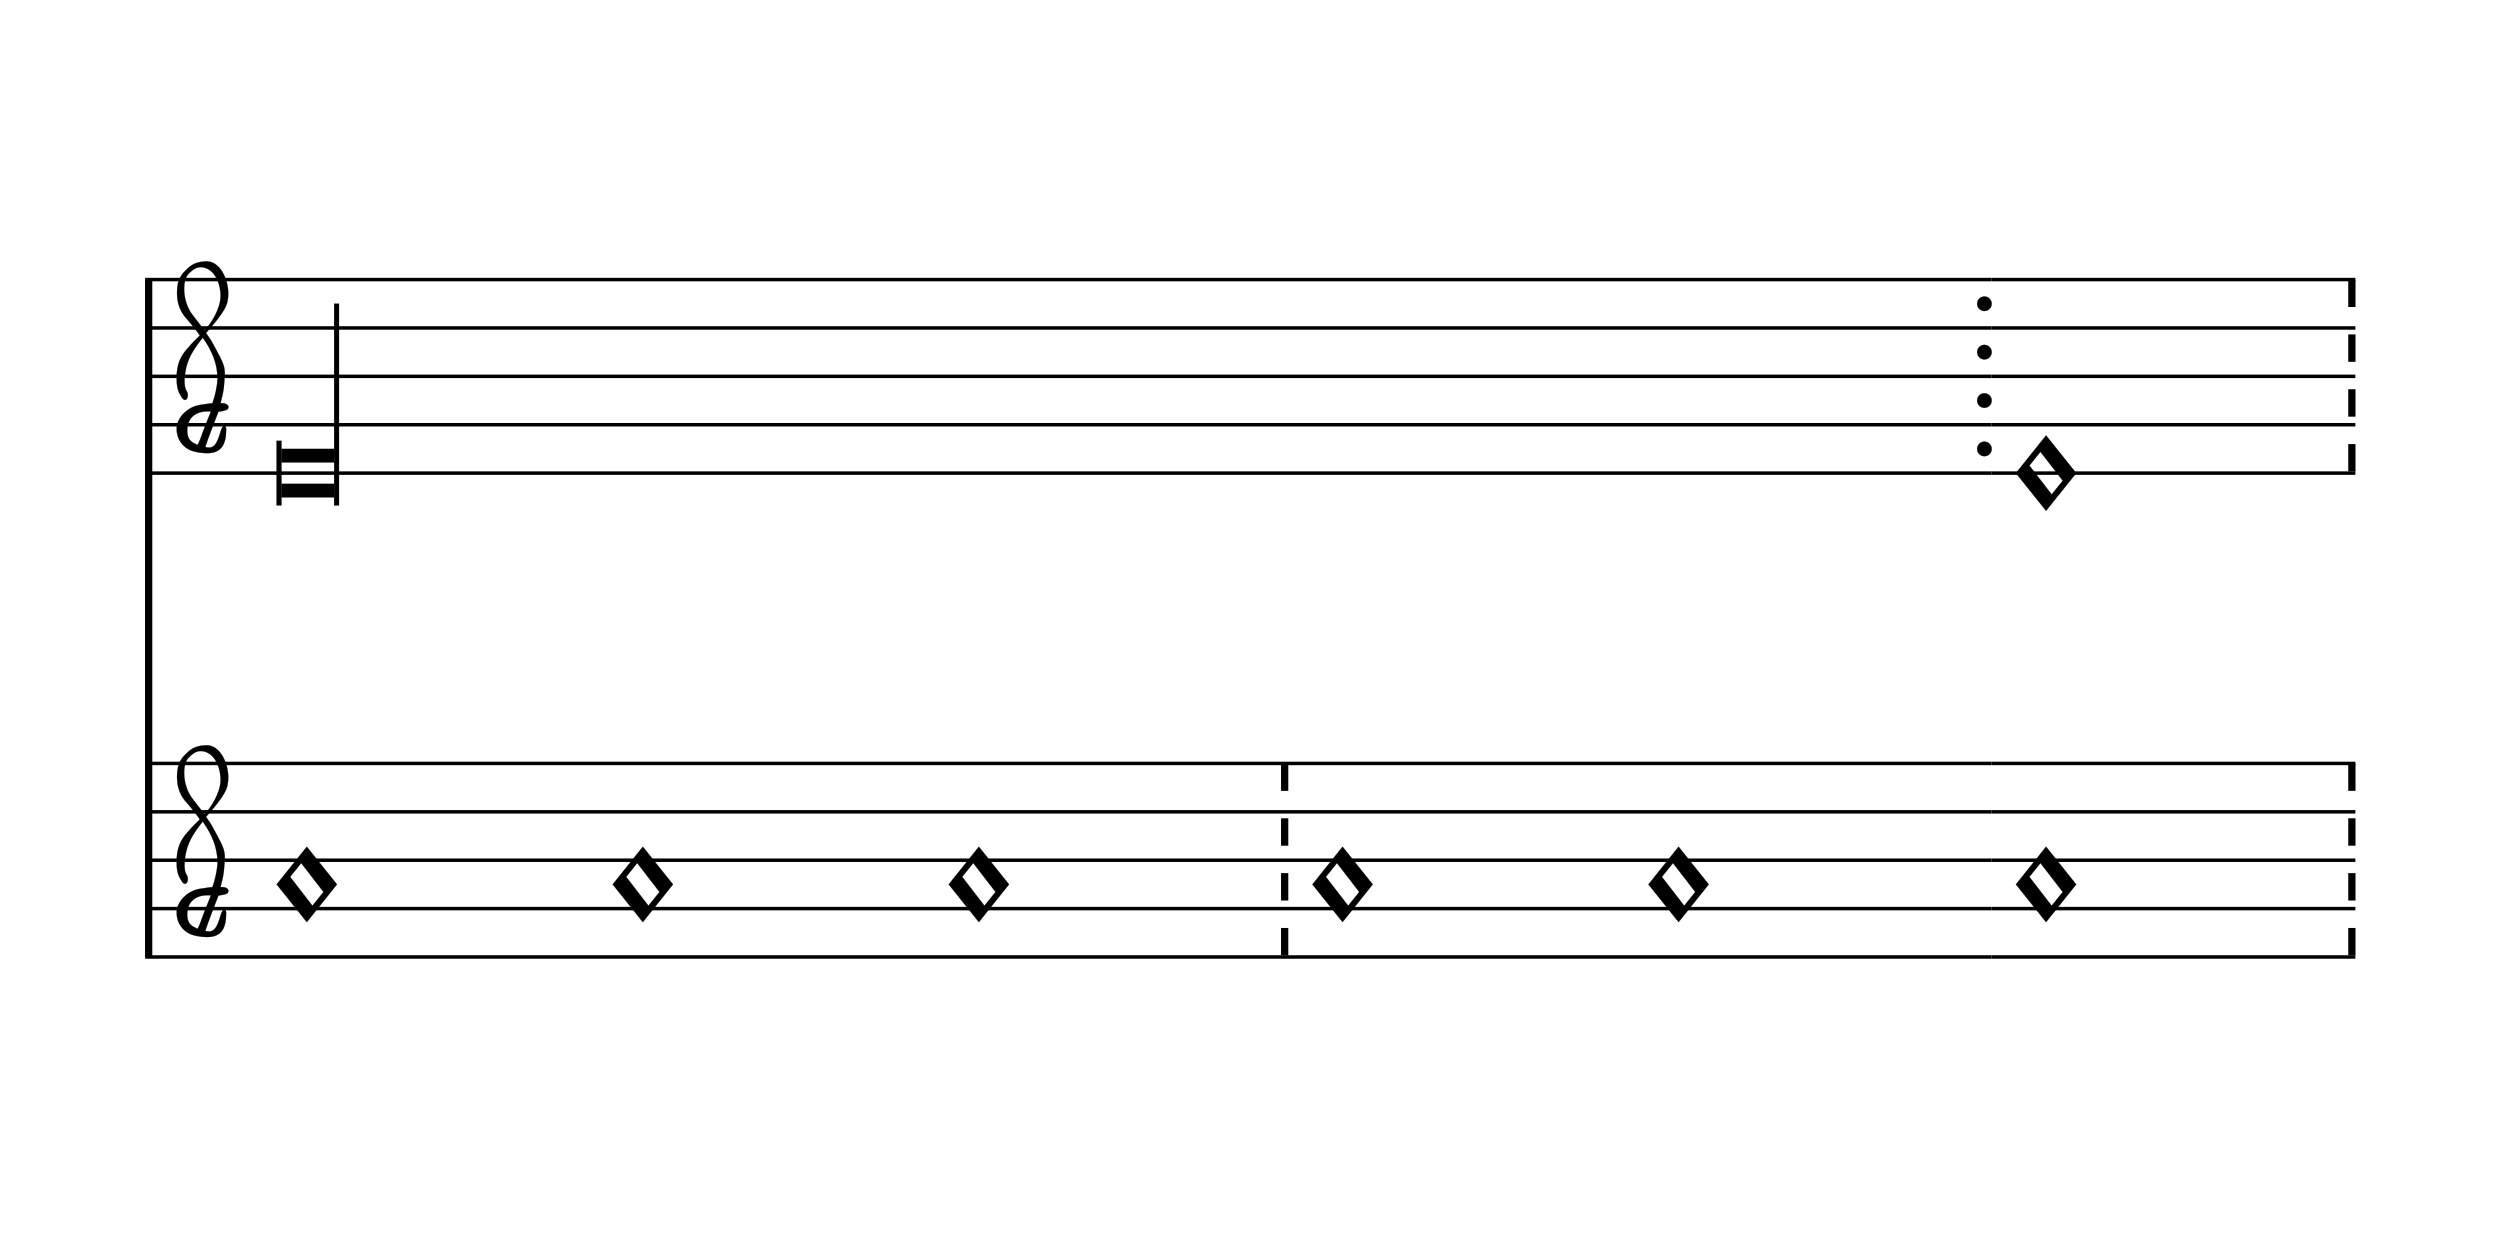
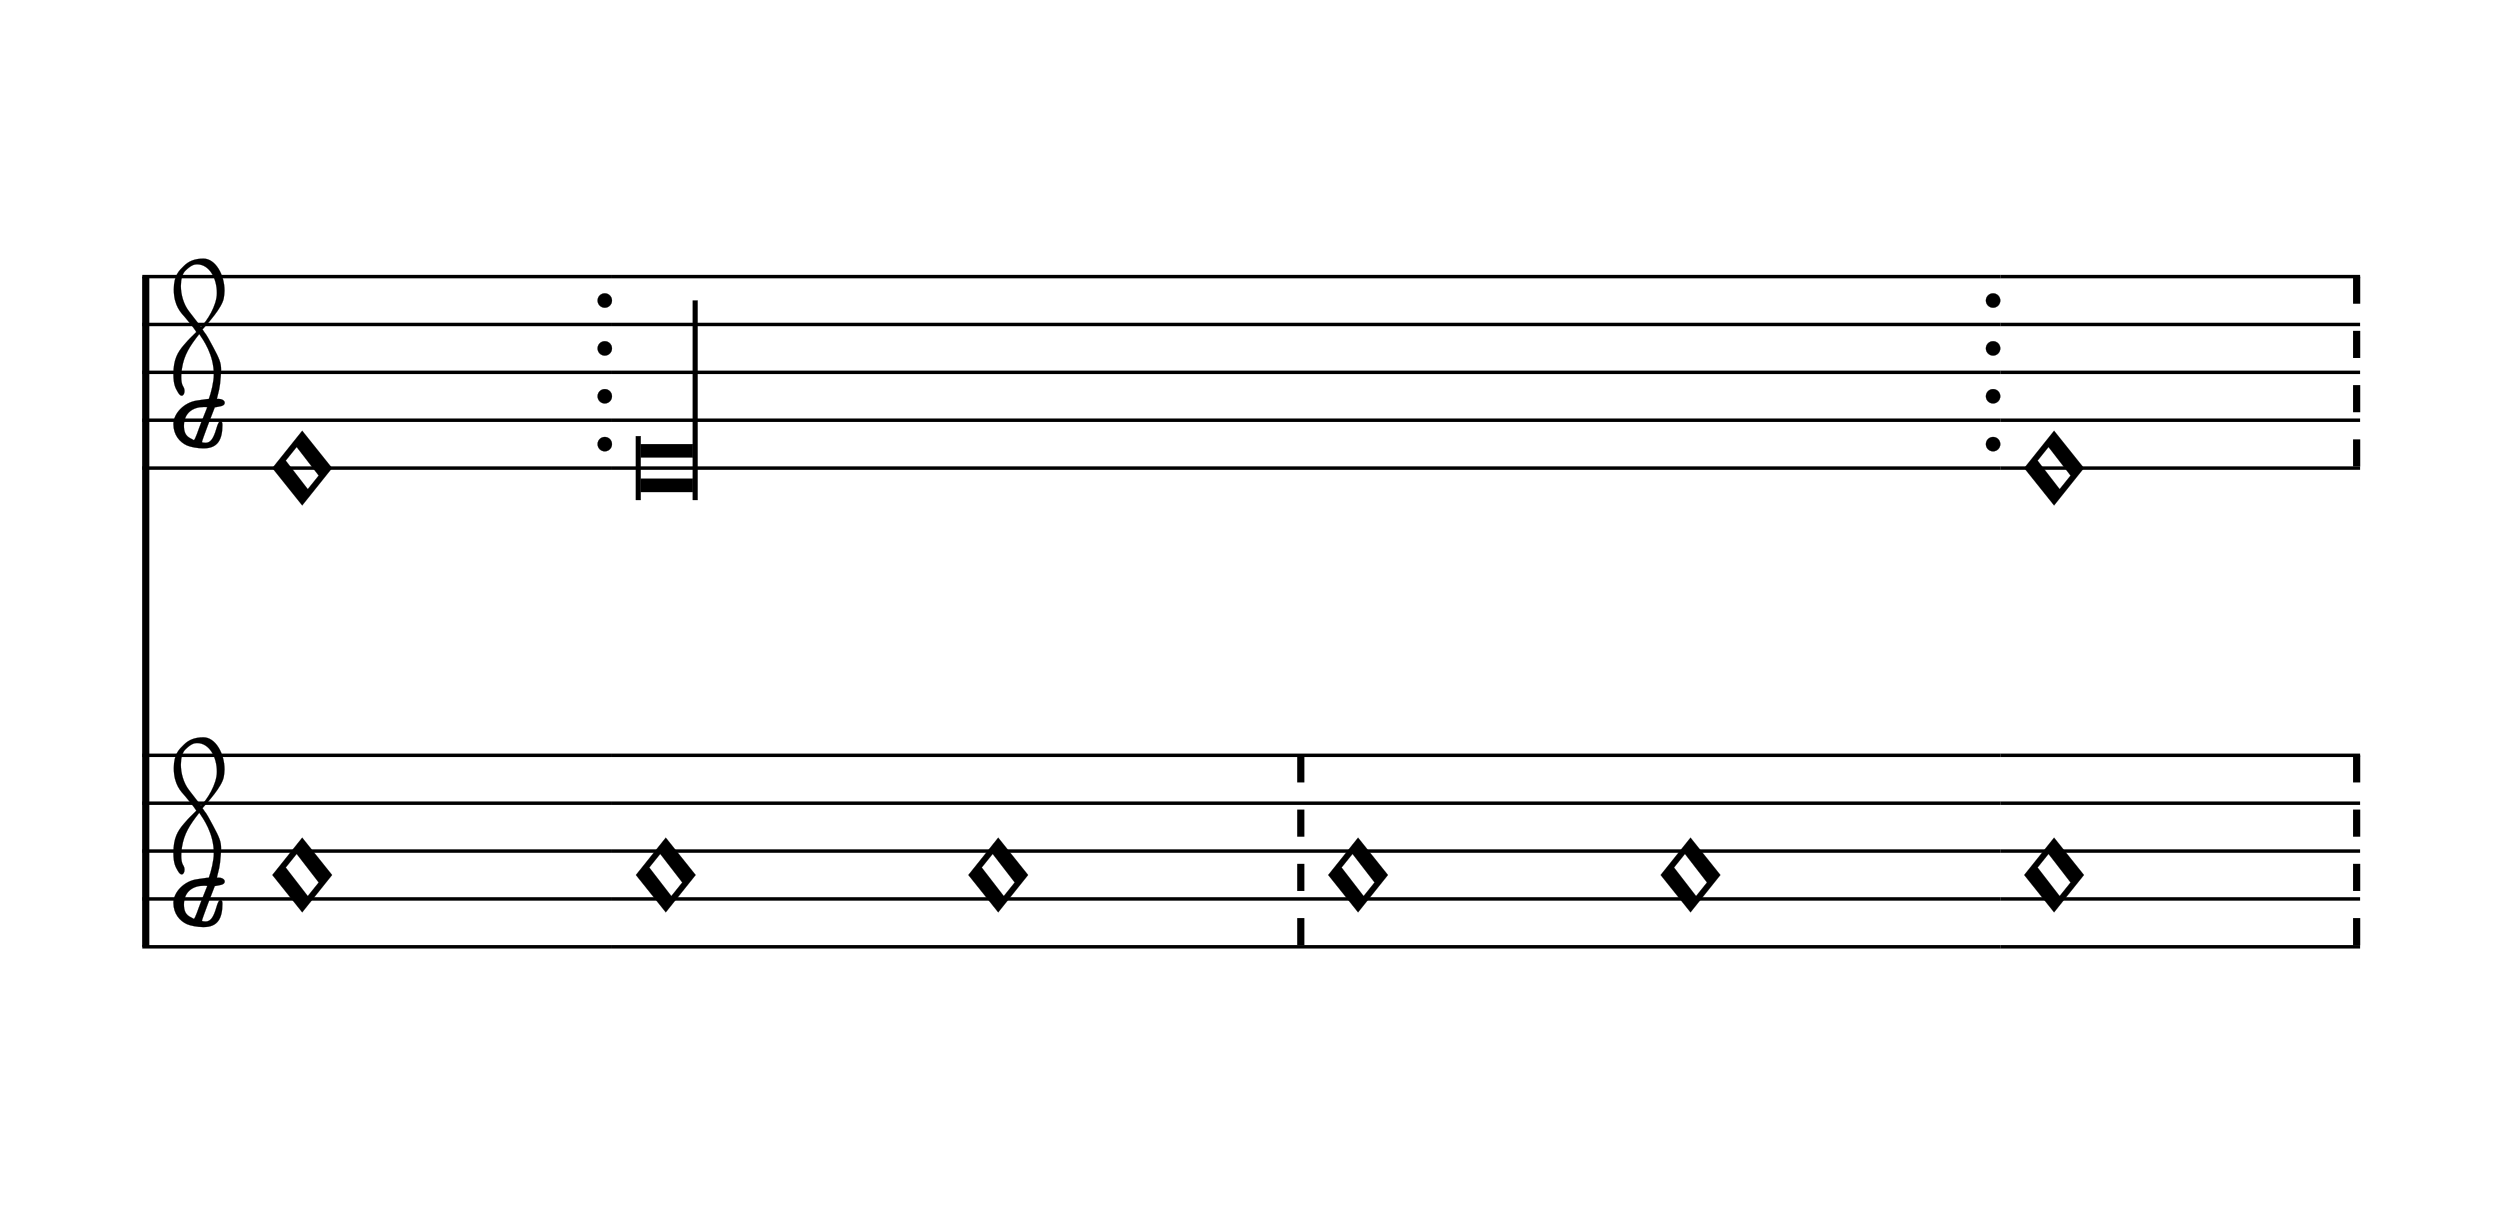
- <svg xmlns="http://www.w3.org/2000/svg" viewBox="0 0 93 46" version="1.1" overflow="visible" id="o15bj95g">
+ <svg xmlns="http://www.w3.org/2000/svg" viewBox="0 0 94 46" version="1.1" overflow="visible" id="st06eu8">
  <defs>
-     <g id="E901-o15bj95g">
+     <g id="E901-st06eu8">
      <path transform="scale(1,-1)" d="M144 488c30 28 83 110 83 176c0 77 -39 150 -104 150c-15 0 -33 -6 -61 -34c-15 -15 -23 -44 -23 -79c0 -44 14 -96 43 -133c23 -29 44 -58 62 -80zM159 69c-57 0 -104 -31 -104 -98c0 -61 35 -63 51 -75c8 0 23 52 39 92l32 80c-6 1 -12 1 -18 1zM256 -25 c0 -76 -24 -122 -98 -122h-3c-28 0 -66 7 -84 15c-38 17 -71 55 -71 112c0 55 56 114 124 123c25 3 49 8 61 8c12 33 26 89 26 128c0 104 -55 180 -76 211c-51 -65 -79 -110 -90 -178c-1 -6 -4 -25 -4 -46c0 -18 2 -38 10 -50c5 -7 7 -16 7 -24c0 -13 -6 -24 -15 -24 c-5 0 -12 5 -19 17c-12 21 -24 38 -24 96c0 77 23 115 54 151c38 44 26 28 65 68l1 -1c0 3 -16 27 -60 79c-19 22 -58 58 -58 145c0 76 30 100 53 123c25 25 57 38 102 38c62 0 110 -83 110 -168c0 -13 -2 -26 -4 -39c-10 -52 -83 -130 -111 -163c24 -38 8 -3 55 -91 c34 -63 42 -84 42 -119c0 -10 -1 -22 -2 -37c-4 -63 -11 -76 -20 -116c7 0 12 1 21 -1c14 -4 20 -11 20 -19c0 -19 -30 -19 -52 -24c-6 -13 -67 -174 -67 -181c0 -2 9 -4 19 -4c25 0 41 21 56 73c8 28 14 39 22 39s10 -8 10 -19z" />
    </g>
-     <g id="E93C-o15bj95g">
+     <g id="E93C-st06eu8">
      <path transform="scale(1,-1)" d="M156 195l156 -195l-156 -195l-156 195zM127 110l-57 -71l115 -149l57 71z" />
    </g>
  </defs>
-   <style type="text/css">#o15bj95g g.ending, #o15bj95g g.fing, #o15bj95g g.reh, #o15bj95g g.tempo {font-weight:bold;}#o15bj95g g.dir, #o15bj95g g.dynam, #o15bj95g g.mNum {font-style:italic;}#o15bj95g g.label {font-weight:normal;}#o15bj95g ellipse, #o15bj95g path, #o15bj95g polygon, #o15bj95g polyline, #o15bj95g rect {stroke:currentColor}</style>
-   <svg class="definition-scale" color="black" font-family="Times, serif" viewBox="0 0 9220 4600">
+   <style type="text/css">#st06eu8 g.ending, #st06eu8 g.fing, #st06eu8 g.reh, #st06eu8 g.tempo {font-weight:bold;}#st06eu8 g.dir, #st06eu8 g.dynam, #st06eu8 g.mNum {font-style:italic;}#st06eu8 g.label {font-weight:normal;}#st06eu8 ellipse, #st06eu8 path, #st06eu8 polygon, #st06eu8 polyline, #st06eu8 rect {stroke:currentColor}</style>
+   <svg class="definition-scale" color="black" font-family="Times, serif" viewBox="0 0 9330 4600">
    <g class="page-margin" transform="translate(500, 500)">
-       <g data-id="puhth0e" data-class="mdiv" class="mdiv pageMilestone" />
-       <g data-id="q18eu6xd" data-class="score" class="score pageMilestone" />
-       <g data-id="f1gwj9su" data-class="system" class="system">
+       <g data-id="t1kzfaiu" data-class="mdiv" class="mdiv pageMilestone" />
+       <g data-id="u1dl6zk6" data-class="score" class="score pageMilestone" />
+       <g data-id="lkheia5" data-class="system" class="system">
        <path d="M13 540 L13 3060" stroke-width="27" />
-         <g data-id="nnfaqeo" data-class="section" class="section systemMilestone" />
-         <g data-id="x1c1zd97" data-class="staff" class="staff">
-           <path d="M0 540 L6869 540" stroke-width="13" />
-           <path d="M0 720 L6869 720" stroke-width="13" />
-           <path d="M0 900 L6869 900" stroke-width="13" />
-           <path d="M0 1080 L6869 1080" stroke-width="13" />
-           <path d="M0 1260 L6869 1260" stroke-width="13" />
-           <g data-id="p1fjk1zy" data-class="clef" class="clef">
-             <use href="#E901-o15bj95g" transform="translate(117, 1080) scale(0.72, 0.72)" />
+         <g data-id="r1cic9v4" data-class="section" class="section systemMilestone" />
+         <g data-id="b1skhzro" data-class="staff" class="staff">
+           <path d="M0 540 L1766 540" stroke-width="13" />
+           <path d="M0 720 L1766 720" stroke-width="13" />
+           <path d="M0 900 L1766 900" stroke-width="13" />
+           <path d="M0 1080 L1766 1080" stroke-width="13" />
+           <path d="M0 1260 L1766 1260" stroke-width="13" />
+           <g data-id="vcxmkyg" data-class="clef" class="clef">
+             <use href="#E901-st06eu8" transform="translate(117, 1080) scale(0.72, 0.72)" />
          </g>
-           <g data-id="qjlts98" data-class="keySig" class="keySig" />
-           <g data-id="yx7jvpo" data-class="layer" class="layer">
-             <g data-id="zz4k41p" data-class="note" class="note">
+           <g data-id="wfb66f3" data-class="keySig" class="keySig" />
+           <g data-id="clh0ryb" data-class="layer" class="layer">
+             <g data-id="dz30jsc" data-class="note" class="note">
              <g data-class="notehead" class="notehead">
-                 <polygon points="507,1170 703,1170 703,1220 507,1220" />
-                 <polygon points="507,1350 703,1350 703,1300 507,1300" />
-                 <rect x="489" y="1140" height="240" width="18" />
-               </g>
-               <g data-class="stem" class="stem">
-                 <rect x="703" y="630" height="750" width="18" />
+                 <use href="#E93C-st06eu8" transform="translate(489, 1260) scale(0.72, 0.72)" />
              </g>
            </g>
-             <g data-id="aously7" data-class="barLine" class="barLine">
-               <ellipse cx="6842" cy="630" rx="27" ry="27" />
-               <ellipse cx="6842" cy="810" rx="27" ry="27" />
-               <ellipse cx="6842" cy="990" rx="27" ry="27" />
-               <ellipse cx="6842" cy="1170" rx="27" ry="27" />
+             <g data-id="e1hljmk6" data-class="barLine" class="barLine">
+               <ellipse cx="1739" cy="630" rx="27" ry="27" />
+               <ellipse cx="1739" cy="810" rx="27" ry="27" />
+               <ellipse cx="1739" cy="990" rx="27" ry="27" />
+               <ellipse cx="1739" cy="1170" rx="27" ry="27" />
            </g>
          </g>
        </g>
-         <g data-id="d1bac4hb" data-class="staff" class="staff">
-           <path d="M0 2340 L6869 2340" stroke-width="13" />
-           <path d="M0 2520 L6869 2520" stroke-width="13" />
-           <path d="M0 2700 L6869 2700" stroke-width="13" />
-           <path d="M0 2880 L6869 2880" stroke-width="13" />
-           <path d="M0 3060 L6869 3060" stroke-width="13" />
-           <g data-id="r1m3bg7g" data-class="clef" class="clef">
-             <use href="#E901-o15bj95g" transform="translate(117, 2880) scale(0.72, 0.72)" />
+         <g data-id="j1r4idek" data-class="staff" class="staff">
+           <path d="M0 2340 L1766 2340" stroke-width="13" />
+           <path d="M0 2520 L1766 2520" stroke-width="13" />
+           <path d="M0 2700 L1766 2700" stroke-width="13" />
+           <path d="M0 2880 L1766 2880" stroke-width="13" />
+           <path d="M0 3060 L1766 3060" stroke-width="13" />
+           <g data-id="x7yd1vz" data-class="clef" class="clef">
+             <use href="#E901-st06eu8" transform="translate(117, 2880) scale(0.72, 0.72)" />
          </g>
-           <g data-id="s13zbvkw" data-class="keySig" class="keySig" />
-           <g data-id="e1fuu2lg" data-class="layer" class="layer">
-             <g data-id="f1yiba7a" data-class="note" class="note">
+           <g data-id="y17xea0y" data-class="keySig" class="keySig" />
+           <g data-id="k7exzqk" data-class="layer" class="layer">
+             <g data-id="l4w83ig" data-class="note" class="note">
              <g data-class="notehead" class="notehead">
-                 <use href="#E93C-o15bj95g" transform="translate(489, 2790) scale(0.72, 0.72)" />
-               </g>
-             </g>
-             <g data-id="g8ye4e1" data-class="note" class="note">
-               <g data-class="notehead" class="notehead">
-                 <use href="#E93C-o15bj95g" transform="translate(1739, 2790) scale(0.72, 0.72)" />
-               </g>
-             </g>
-             <g data-id="h12qb43b" data-class="note" class="note">
-               <g data-class="notehead" class="notehead">
-                 <use href="#E93C-o15bj95g" transform="translate(2989, 2790) scale(0.72, 0.72)" />
-               </g>
-             </g>
-             <g data-id="iuc55jc" data-class="barLine" class="barLine">
-               <path d="M4239 2340 L4239 3060" stroke-width="27" stroke-dasharray="102 102" />
-             </g>
-             <g data-id="jb512jn" data-class="note" class="note">
-               <g data-class="notehead" class="notehead">
-                 <use href="#E93C-o15bj95g" transform="translate(4342, 2790) scale(0.72, 0.72)" />
-               </g>
-             </g>
-             <g data-id="k2vswz8" data-class="note" class="note">
-               <g data-class="notehead" class="notehead">
-                 <use href="#E93C-o15bj95g" transform="translate(5592, 2790) scale(0.72, 0.72)" />
+                 <use href="#E93C-st06eu8" transform="translate(489, 2790) scale(0.72, 0.72)" />
              </g>
            </g>
          </g>
        </g>
-         <g data-id="uz5nwbw" data-class="staff" class="staff">
-           <path d="M6869 540 L8222 540" stroke-width="13" />
-           <path d="M6869 720 L8222 720" stroke-width="13" />
-           <path d="M6869 900 L8222 900" stroke-width="13" />
-           <path d="M6869 1080 L8222 1080" stroke-width="13" />
-           <path d="M6869 1260 L8222 1260" stroke-width="13" />
-           <g data-id="v11qqu74" data-class="layer" class="layer">
-             <g data-id="bp14izz" data-class="note" class="note">
+         <g data-id="ntds23l" data-class="staff" class="staff">
+           <path d="M1766 540 L6986 540" stroke-width="13" />
+           <path d="M1766 720 L6986 720" stroke-width="13" />
+           <path d="M1766 900 L6986 900" stroke-width="13" />
+           <path d="M1766 1080 L6986 1080" stroke-width="13" />
+           <path d="M1766 1260 L6986 1260" stroke-width="13" />
+           <g data-id="o1xsx6cg" data-class="layer" class="layer">
+             <g data-id="f9tr93q" data-class="note" class="note">
              <g data-class="notehead" class="notehead">
-                 <use href="#E93C-o15bj95g" transform="translate(6959, 1260) scale(0.72, 0.72)" />
+                 <polygon points="1874,1170 2070,1170 2070,1220 1874,1220" />
+                 <polygon points="1874,1350 2070,1350 2070,1300 1874,1300" />
+                 <rect x="1856" y="1140" height="240" width="18" />
+               </g>
+               <g data-class="stem" class="stem">
+                 <rect x="2070" y="630" height="750" width="18" />
              </g>
            </g>
-             <g data-id="cvqvyck" data-class="barLine" class="barLine">
-               <path d="M8209 540 L8209 1260" stroke-width="27" stroke-dasharray="102 102" />
+             <g data-id="gbyeysk" data-class="barLine" class="barLine">
+               <ellipse cx="6959" cy="630" rx="27" ry="27" />
+               <ellipse cx="6959" cy="810" rx="27" ry="27" />
+               <ellipse cx="6959" cy="990" rx="27" ry="27" />
+               <ellipse cx="6959" cy="1170" rx="27" ry="27" />
            </g>
          </g>
        </g>
-         <g data-id="y1rq0wsm" data-class="staff" class="staff">
-           <path d="M6869 2340 L8222 2340" stroke-width="13" />
-           <path d="M6869 2520 L8222 2520" stroke-width="13" />
-           <path d="M6869 2700 L8222 2700" stroke-width="13" />
-           <path d="M6869 2880 L8222 2880" stroke-width="13" />
-           <path d="M6869 3060 L8222 3060" stroke-width="13" />
-           <g data-id="z1n3t8qw" data-class="layer" class="layer">
-             <g data-id="l1s0yyaq" data-class="note" class="note">
+         <g data-id="tk1k9p" data-class="staff" class="staff">
+           <path d="M1766 2340 L6986 2340" stroke-width="13" />
+           <path d="M1766 2520 L6986 2520" stroke-width="13" />
+           <path d="M1766 2700 L6986 2700" stroke-width="13" />
+           <path d="M1766 2880 L6986 2880" stroke-width="13" />
+           <path d="M1766 3060 L6986 3060" stroke-width="13" />
+           <g data-id="u6fnkia" data-class="layer" class="layer">
+             <g data-id="mur1w0n" data-class="note" class="note">
              <g data-class="notehead" class="notehead">
-                 <use href="#E93C-o15bj95g" transform="translate(6959, 2790) scale(0.72, 0.72)" />
+                 <use href="#E93C-st06eu8" transform="translate(1856, 2790) scale(0.72, 0.72)" />
              </g>
            </g>
-             <g data-id="m16ksj8k" data-class="barLine" class="barLine">
-               <path d="M8209 2340 L8209 3060" stroke-width="27" stroke-dasharray="102 102" />
+             <g data-id="nq931z2" data-class="note" class="note">
+               <g data-class="notehead" class="notehead">
+                 <use href="#E93C-st06eu8" transform="translate(3106, 2790) scale(0.72, 0.72)" />
+               </g>
+             </g>
+             <g data-id="ofsoyx6" data-class="barLine" class="barLine">
+               <path d="M4356 2340 L4356 3060" stroke-width="27" stroke-dasharray="102 102" />
+             </g>
+             <g data-id="p1uqphwr" data-class="note" class="note">
+               <g data-class="notehead" class="notehead">
+                 <use href="#E93C-st06eu8" transform="translate(4459, 2790) scale(0.72, 0.72)" />
+               </g>
+             </g>
+             <g data-id="qmu8cwh" data-class="note" class="note">
+               <g data-class="notehead" class="notehead">
+                 <use href="#E93C-st06eu8" transform="translate(5709, 2790) scale(0.72, 0.72)" />
+               </g>
            </g>
          </g>
        </g>
-         <g data-id="ujpfqfo" data-class="systemMilestoneEnd" class="systemMilestoneEnd nnfaqeo" />
+         <g data-id="p1fwi15d" data-class="staff" class="staff">
+           <path d="M6986 540 L8339 540" stroke-width="13" />
+           <path d="M6986 720 L8339 720" stroke-width="13" />
+           <path d="M6986 900 L8339 900" stroke-width="13" />
+           <path d="M6986 1080 L8339 1080" stroke-width="13" />
+           <path d="M6986 1260 L8339 1260" stroke-width="13" />
+           <g data-id="qbpdsqb" data-class="layer" class="layer">
+             <g data-id="hn76whr" data-class="note" class="note">
+               <g data-class="notehead" class="notehead">
+                 <use href="#E93C-st06eu8" transform="translate(7076, 1260) scale(0.72, 0.72)" />
+               </g>
+             </g>
+             <g data-id="i16hoyy8" data-class="barLine" class="barLine">
+               <path d="M8326 540 L8326 1260" stroke-width="27" stroke-dasharray="102 102" />
+             </g>
+           </g>
+         </g>
+         <g data-id="v1jrt0c2" data-class="staff" class="staff">
+           <path d="M6986 2340 L8339 2340" stroke-width="13" />
+           <path d="M6986 2520 L8339 2520" stroke-width="13" />
+           <path d="M6986 2700 L8339 2700" stroke-width="13" />
+           <path d="M6986 2880 L8339 2880" stroke-width="13" />
+           <path d="M6986 3060 L8339 3060" stroke-width="13" />
+           <g data-id="wtlq4z9" data-class="layer" class="layer">
+             <g data-id="r163rzwr" data-class="note" class="note">
+               <g data-class="notehead" class="notehead">
+                 <use href="#E93C-st06eu8" transform="translate(7076, 2790) scale(0.72, 0.72)" />
+               </g>
+             </g>
+             <g data-id="s1kkhlwu" data-class="barLine" class="barLine">
+               <path d="M8326 2340 L8326 3060" stroke-width="27" stroke-dasharray="102 102" />
+             </g>
+           </g>
+         </g>
+         <g data-id="aqz8xdg" data-class="systemMilestoneEnd" class="systemMilestoneEnd r1cic9v4" />
      </g>
-       <g data-id="vlhazr4" data-class="pageMilestoneEnd" class="pageMilestoneEnd q18eu6xd" />
-       <g data-id="w1tzqh4a" data-class="pageMilestoneEnd" class="pageMilestoneEnd puhth0e" />
+       <g data-id="bxq68w7" data-class="pageMilestoneEnd" class="pageMilestoneEnd u1dl6zk6" />
+       <g data-id="c105wxfv" data-class="pageMilestoneEnd" class="pageMilestoneEnd t1kzfaiu" />
    </g>
  </svg>
</svg>
